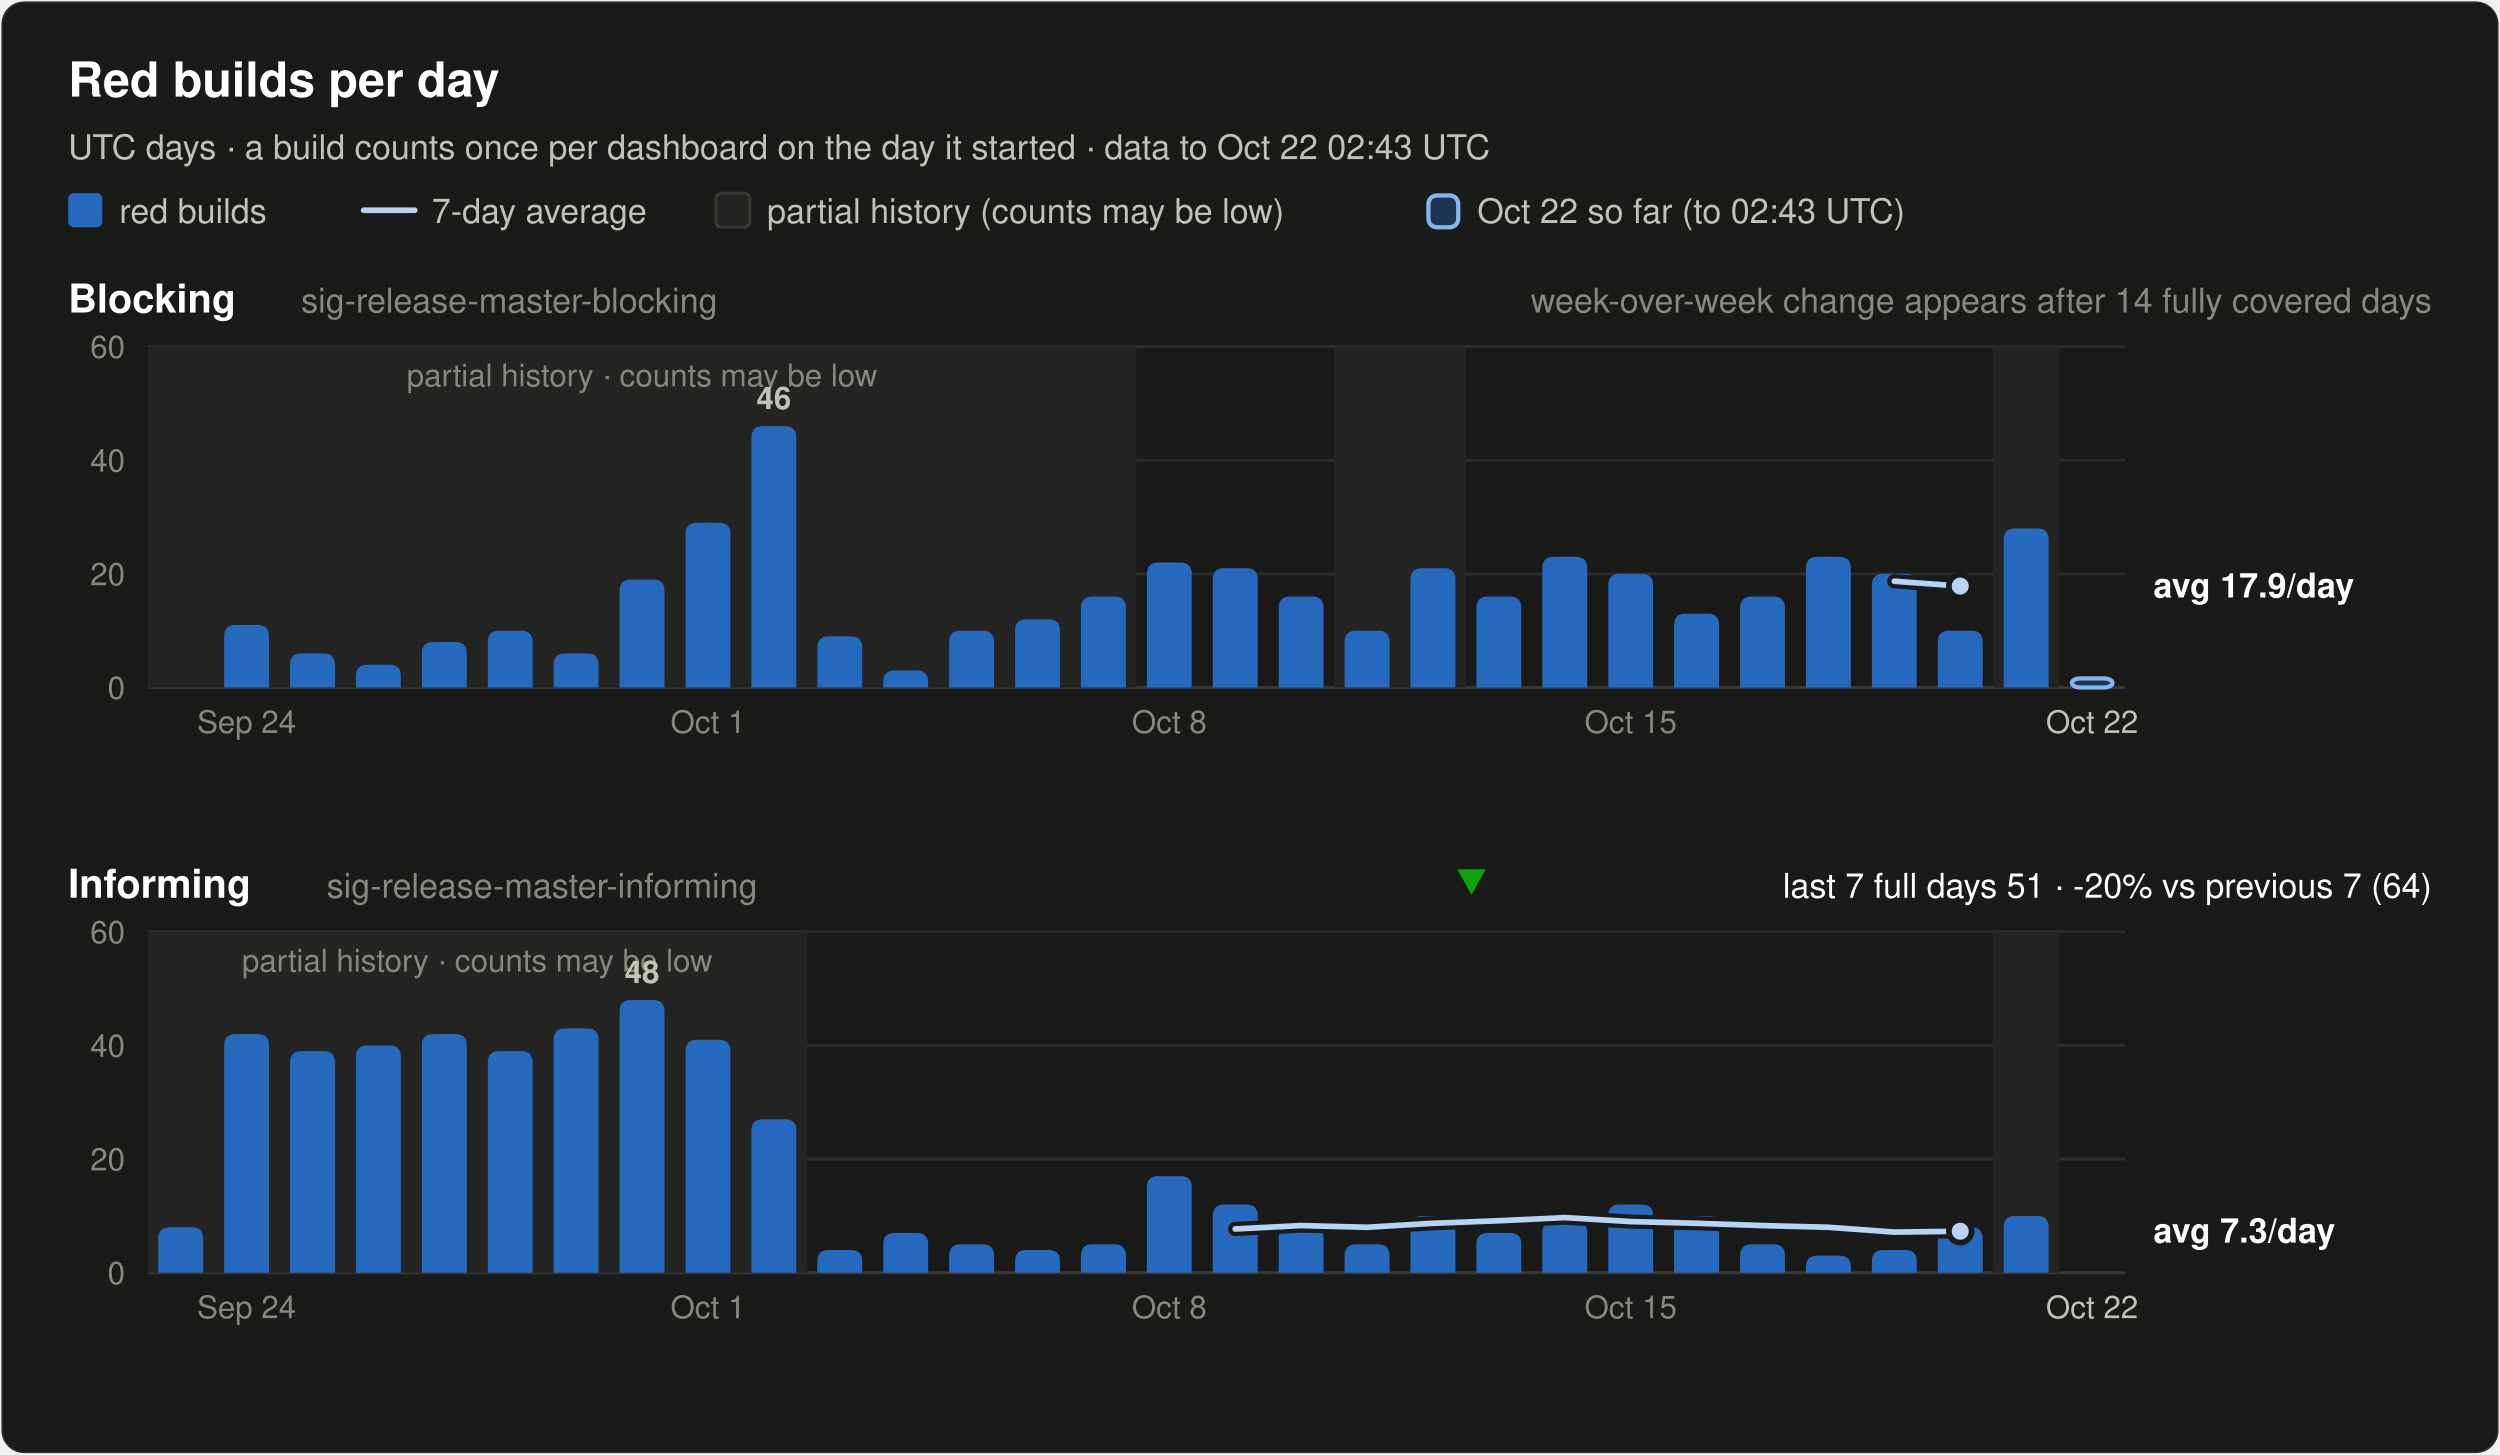
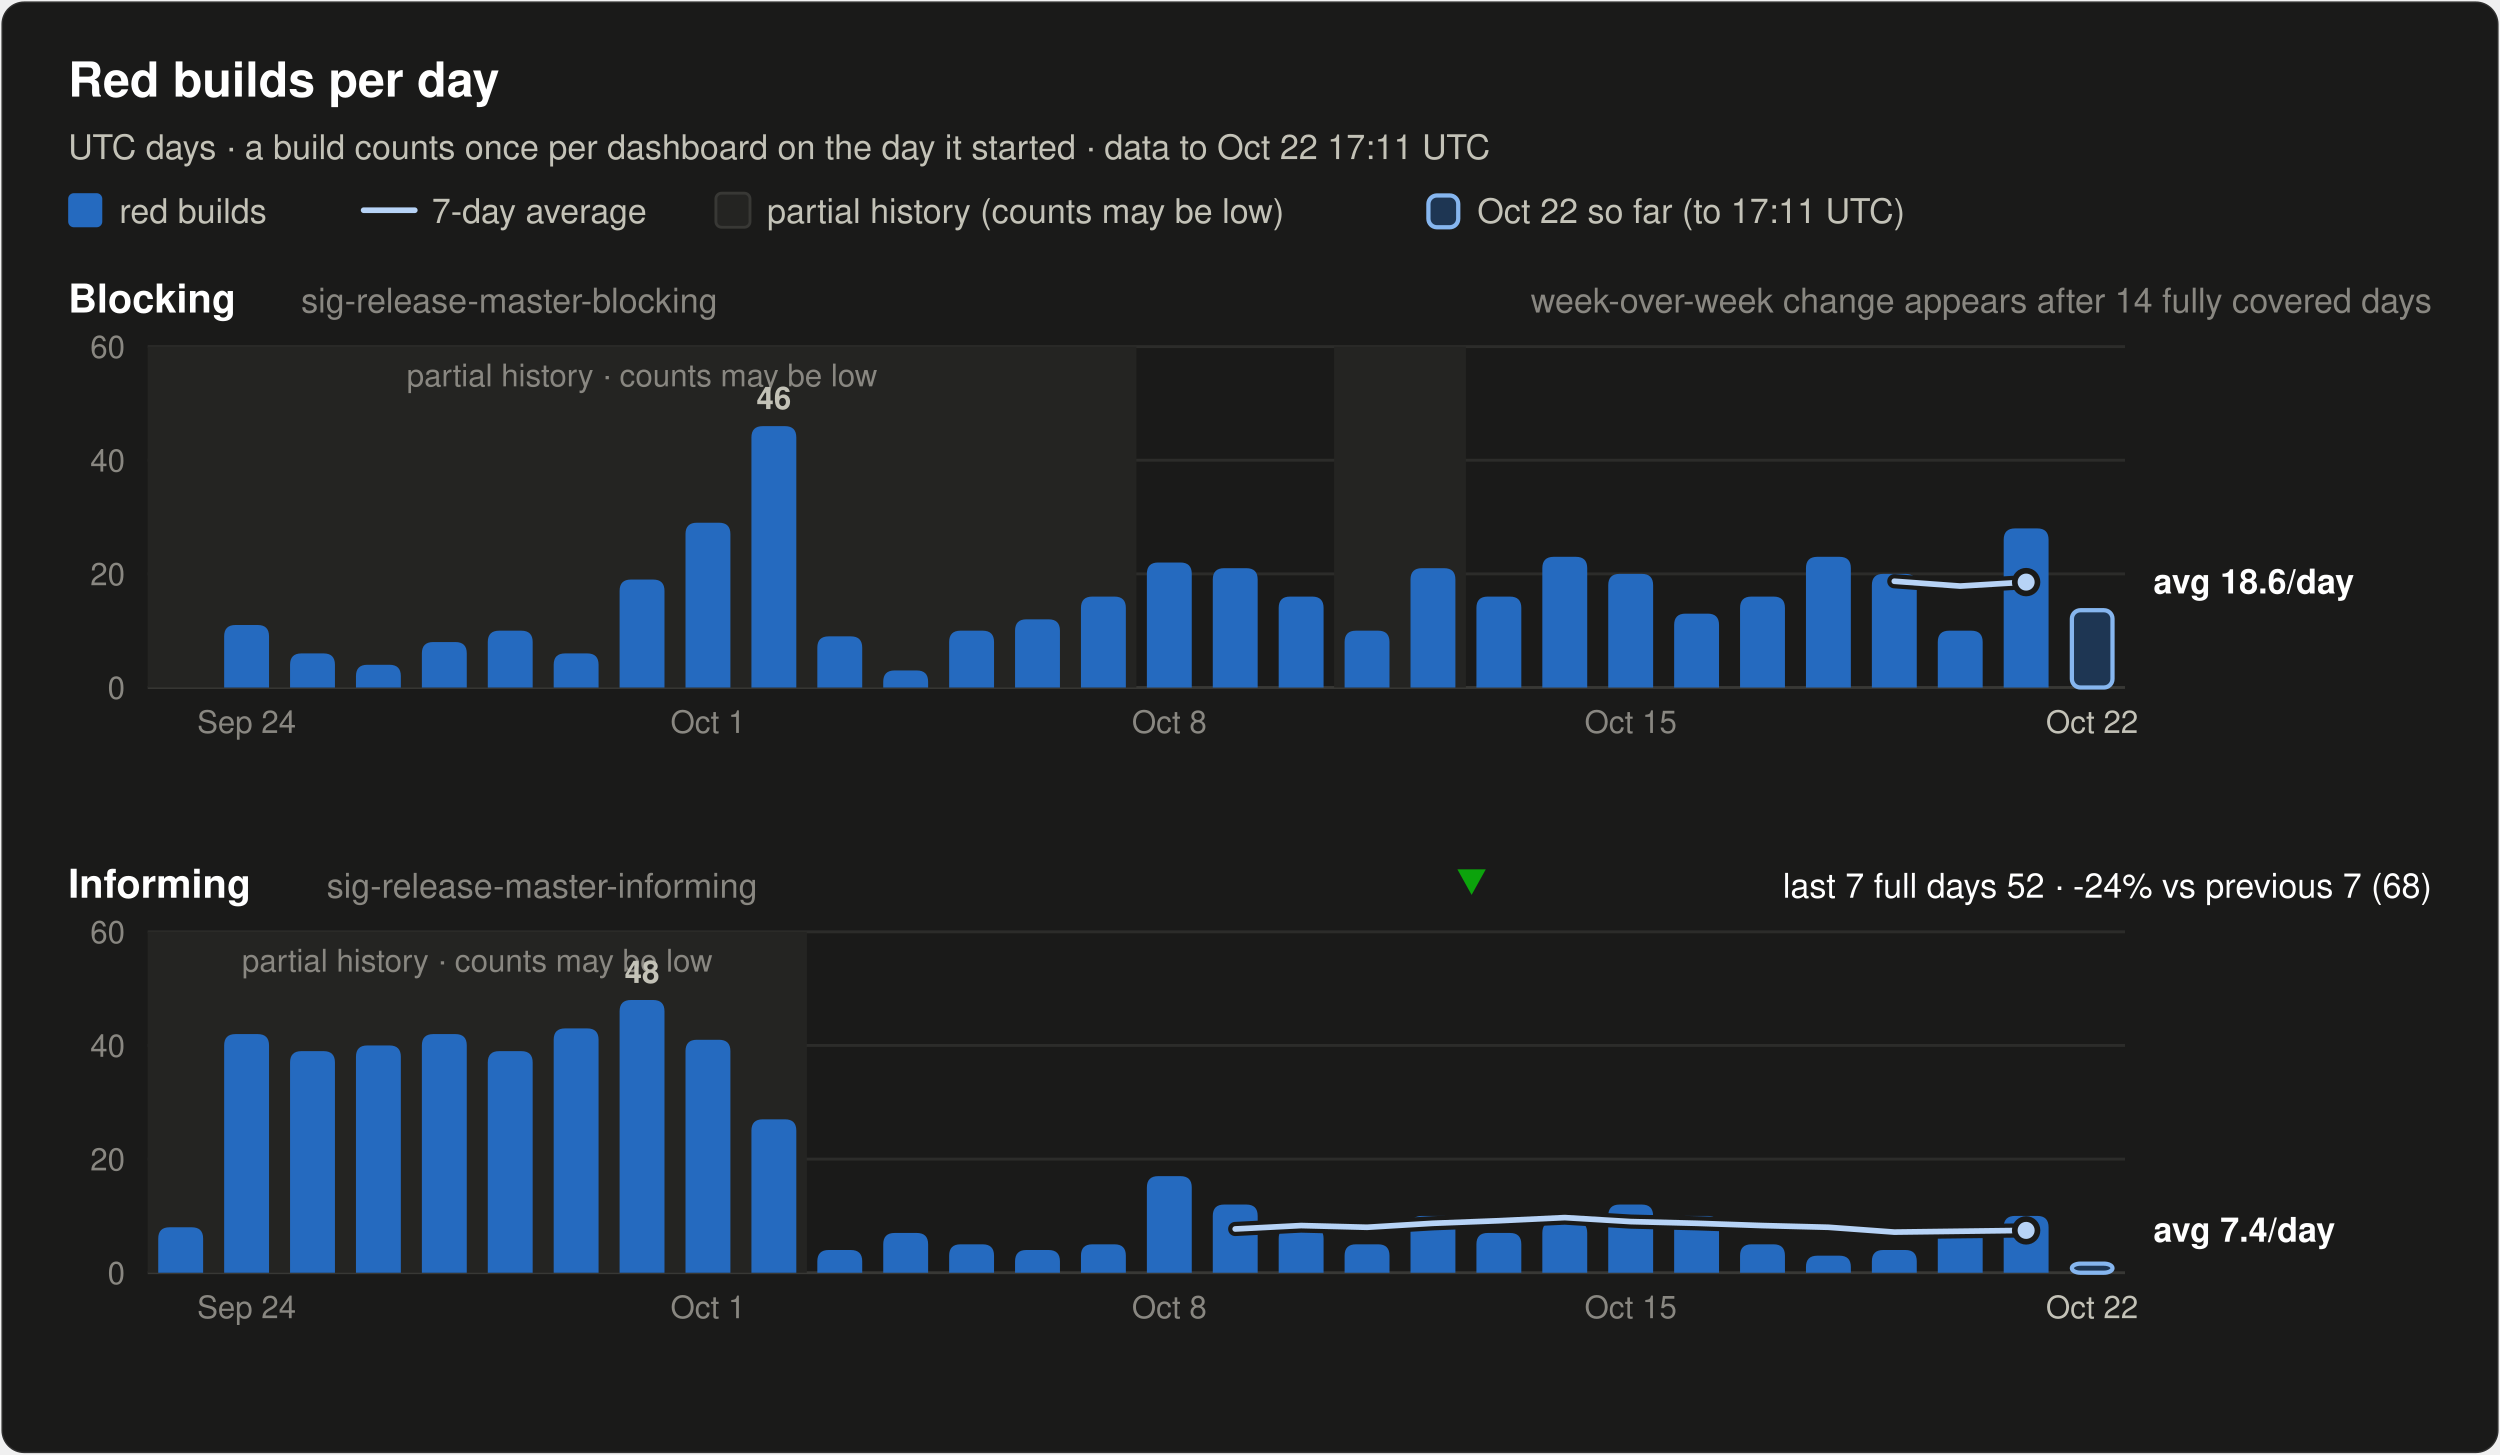
<svg xmlns="http://www.w3.org/2000/svg" width="880" height="512" viewBox="0 0 880 512" font-family="system-ui, -apple-system, 'Segoe UI', Helvetica, Arial, sans-serif" role="img">
  <rect x="0.5" y="0.5" width="879" height="511" rx="8" fill="#1a1a19" stroke="rgba(255,255,255,0.10)" />
  <text x="24.0" y="34.0" font-size="17" font-weight="600" fill="#ffffff" text-anchor="start">Red builds per day</text>
-   <text x="24.0" y="56.0" font-size="12" font-weight="400" fill="#c3c2b7" text-anchor="start">UTC days · a build counts once per dashboard on the day it started · data to Oct 22 02:43 UTC</text>
+   <text x="24.0" y="56.0" font-size="12" font-weight="400" fill="#c3c2b7" text-anchor="start">UTC days · a build counts once per dashboard on the day it started · data to Oct 22 17:11 UTC</text>
  <rect x="24" y="68" width="12" height="12" rx="2" fill="#256abf" />
  <text x="42.0" y="78.5" font-size="12" font-weight="400" fill="#c3c2b7" text-anchor="start">red builds</text>
  <line x1="128" y1="74" x2="146" y2="74" stroke="#b7d3f6" stroke-width="2" stroke-linecap="round" />
  <text x="152.0" y="78.5" font-size="12" font-weight="400" fill="#c3c2b7" text-anchor="start">7-day average</text>
  <rect x="252" y="68" width="12" height="12" rx="2" fill="#242422" stroke="#383835" />
  <text x="270.0" y="78.5" font-size="12" font-weight="400" fill="#c3c2b7" text-anchor="start">partial history (counts may be low)</text>
  <rect x="502.8" y="68.8" width="10.5" height="11.2" rx="3" fill="#256abf" fill-opacity="0.35" stroke="#86b6ef" stroke-width="1.5" />
-   <text x="520.0" y="78.5" font-size="12" font-weight="400" fill="#c3c2b7" text-anchor="start">Oct 22 so far (to 02:43 UTC)</text>
+   <text x="520.0" y="78.5" font-size="12" font-weight="400" fill="#c3c2b7" text-anchor="start">Oct 22 so far (to 17:11 UTC)</text>
  <text x="24.0" y="110.0" font-size="14" font-weight="600" fill="#ffffff" text-anchor="start">Blocking</text>
  <text x="106.0" y="110.0" font-size="12" font-weight="400" fill="#898781" text-anchor="start">sig-release-master-blocking</text>
  <text x="856.0" y="110.0" font-size="12" font-weight="400" fill="#898781" text-anchor="end">week-over-week change appears after 14 fully covered days</text>
  <line x1="52" y1="242.0" x2="748" y2="242.0" stroke="#383835" stroke-width="1" />
  <text x="44.0" y="246.0" font-size="11" font-weight="400" fill="#898781" text-anchor="end" font-variant-numeric="tabular-nums">0</text>
  <line x1="52" y1="202.0" x2="748" y2="202.0" stroke="#2c2c2a" stroke-width="1" />
  <text x="44.0" y="206.0" font-size="11" font-weight="400" fill="#898781" text-anchor="end" font-variant-numeric="tabular-nums">20</text>
  <line x1="52" y1="162.0" x2="748" y2="162.0" stroke="#2c2c2a" stroke-width="1" />
  <text x="44.0" y="166.0" font-size="11" font-weight="400" fill="#898781" text-anchor="end" font-variant-numeric="tabular-nums">40</text>
  <line x1="52" y1="122.0" x2="748" y2="122.0" stroke="#2c2c2a" stroke-width="1" />
  <text x="44.0" y="126.0" font-size="11" font-weight="400" fill="#898781" text-anchor="end" font-variant-numeric="tabular-nums">60</text>
  <rect x="52.0" y="122.0" width="348.0" height="120.0" fill="#242422" />
  <text x="226.0" y="136.0" font-size="11" font-weight="400" fill="#898781" text-anchor="middle">partial history · counts may be low</text>
  <rect x="469.6" y="122.0" width="46.4" height="120.0" fill="#242422" />
-   <rect x="701.6" y="122.0" width="23.2" height="120.0" fill="#242422" />
  <path d="M78.9,242.0 V224.0 Q78.9,220.0 82.9,220.0 H90.7 Q94.7,220.0 94.7,224.0 V242.0 Z" fill="#256abf" />
  <path d="M102.1,242.0 V234.0 Q102.1,230.0 106.1,230.0 H113.9 Q117.9,230.0 117.9,234.0 V242.0 Z" fill="#256abf" />
  <path d="M125.3,242.0 V238.0 Q125.3,234.0 129.3,234.0 H137.1 Q141.1,234.0 141.1,238.0 V242.0 Z" fill="#256abf" />
  <path d="M148.5,242.0 V230.0 Q148.5,226.0 152.5,226.0 H160.3 Q164.3,226.0 164.3,230.0 V242.0 Z" fill="#256abf" />
  <path d="M171.7,242.0 V226.0 Q171.7,222.0 175.7,222.0 H183.5 Q187.5,222.0 187.5,226.0 V242.0 Z" fill="#256abf" />
  <path d="M194.9,242.0 V234.0 Q194.9,230.0 198.9,230.0 H206.7 Q210.7,230.0 210.7,234.0 V242.0 Z" fill="#256abf" />
  <path d="M218.1,242.0 V208.0 Q218.1,204.0 222.1,204.0 H229.9 Q233.9,204.0 233.9,208.0 V242.0 Z" fill="#256abf" />
  <path d="M241.3,242.0 V188.0 Q241.3,184.0 245.3,184.0 H253.1 Q257.1,184.0 257.1,188.0 V242.0 Z" fill="#256abf" />
  <path d="M264.5,242.0 V154.0 Q264.5,150.0 268.5,150.0 H276.3 Q280.3,150.0 280.3,154.0 V242.0 Z" fill="#256abf" />
  <text x="272.4" y="144.0" font-size="11" font-weight="600" fill="#c3c2b7" text-anchor="middle">46</text>
  <path d="M287.7,242.0 V228.0 Q287.7,224.0 291.7,224.0 H299.5 Q303.5,224.0 303.5,228.0 V242.0 Z" fill="#256abf" />
  <path d="M310.9,242.0 V240.0 Q310.9,236.0 314.9,236.0 H322.7 Q326.7,236.0 326.7,240.0 V242.0 Z" fill="#256abf" />
  <path d="M334.1,242.0 V226.0 Q334.1,222.0 338.1,222.0 H345.9 Q349.9,222.0 349.9,226.0 V242.0 Z" fill="#256abf" />
  <path d="M357.3,242.0 V222.0 Q357.3,218.0 361.3,218.0 H369.1 Q373.1,218.0 373.1,222.0 V242.0 Z" fill="#256abf" />
  <path d="M380.5,242.0 V214.0 Q380.5,210.0 384.5,210.0 H392.3 Q396.3,210.0 396.3,214.0 V242.0 Z" fill="#256abf" />
  <path d="M403.7,242.0 V202.0 Q403.7,198.0 407.7,198.0 H415.5 Q419.5,198.0 419.5,202.0 V242.0 Z" fill="#256abf" />
  <path d="M426.9,242.0 V204.0 Q426.9,200.0 430.9,200.0 H438.7 Q442.7,200.0 442.7,204.0 V242.0 Z" fill="#256abf" />
  <path d="M450.1,242.0 V214.0 Q450.1,210.0 454.1,210.0 H461.9 Q465.9,210.0 465.9,214.0 V242.0 Z" fill="#256abf" />
  <path d="M473.3,242.0 V226.0 Q473.3,222.0 477.3,222.0 H485.1 Q489.1,222.0 489.1,226.0 V242.0 Z" fill="#256abf" />
  <path d="M496.5,242.0 V204.0 Q496.5,200.0 500.5,200.0 H508.3 Q512.3,200.0 512.3,204.0 V242.0 Z" fill="#256abf" />
  <path d="M519.7,242.0 V214.0 Q519.7,210.0 523.7,210.0 H531.5 Q535.5,210.0 535.5,214.0 V242.0 Z" fill="#256abf" />
  <path d="M542.9,242.0 V200.0 Q542.9,196.0 546.9,196.0 H554.7 Q558.7,196.0 558.7,200.0 V242.0 Z" fill="#256abf" />
  <path d="M566.1,242.0 V206.0 Q566.1,202.0 570.1,202.0 H577.9 Q581.9,202.0 581.9,206.0 V242.0 Z" fill="#256abf" />
  <path d="M589.3,242.0 V220.0 Q589.3,216.0 593.3,216.0 H601.1 Q605.1,216.0 605.1,220.0 V242.0 Z" fill="#256abf" />
  <path d="M612.5,242.0 V214.0 Q612.5,210.0 616.5,210.0 H624.3 Q628.3,210.0 628.3,214.0 V242.0 Z" fill="#256abf" />
  <path d="M635.7,242.0 V200.0 Q635.7,196.0 639.7,196.0 H647.5 Q651.5,196.0 651.5,200.0 V242.0 Z" fill="#256abf" />
  <path d="M658.9,242.0 V206.0 Q658.9,202.0 662.9,202.0 H670.7 Q674.7,202.0 674.7,206.0 V242.0 Z" fill="#256abf" />
  <path d="M682.1,242.0 V226.0 Q682.1,222.0 686.1,222.0 H693.9 Q697.9,222.0 697.9,226.0 V242.0 Z" fill="#256abf" />
  <path d="M705.3,242.0 V190.0 Q705.3,186.0 709.3,186.0 H717.1 Q721.1,186.0 721.1,190.0 V242.0 Z" fill="#256abf" />
-   <rect x="729.3" y="238.8" width="14.3" height="3.2" rx="3" fill="#256abf" fill-opacity="0.35" stroke="#86b6ef" stroke-width="1.5" />
-   <polyline points="666.8,204.6 690.0,206.3" fill="none" stroke="#1a1a19" stroke-width="5" stroke-linejoin="round" stroke-linecap="round" />
-   <polyline points="666.8,204.6 690.0,206.3" fill="none" stroke="#b7d3f6" stroke-width="2" stroke-linejoin="round" stroke-linecap="round" />
-   <circle cx="690.0" cy="206.3" r="4" fill="#b7d3f6" stroke="#1a1a19" stroke-width="2" />
-   <text x="758.0" y="210.3" font-size="12" font-weight="600" fill="#ffffff" text-anchor="start">avg 17.9/day</text>
+   <rect x="729.3" y="214.8" width="14.3" height="27.2" rx="3" fill="#256abf" fill-opacity="0.35" stroke="#86b6ef" stroke-width="1.5" />
+   <polyline points="666.8,204.6 690.0,206.3 713.2,204.9" fill="none" stroke="#1a1a19" stroke-width="5" stroke-linejoin="round" stroke-linecap="round" />
+   <polyline points="666.8,204.6 690.0,206.3 713.2,204.9" fill="none" stroke="#b7d3f6" stroke-width="2" stroke-linejoin="round" stroke-linecap="round" />
+   <circle cx="713.2" cy="204.9" r="4" fill="#b7d3f6" stroke="#1a1a19" stroke-width="2" />
+   <text x="758.0" y="208.9" font-size="12" font-weight="600" fill="#ffffff" text-anchor="start">avg 18.6/day</text>
  <text x="86.8" y="258.0" font-size="11" font-weight="400" fill="#898781" text-anchor="middle">Sep 24</text>
  <text x="249.2" y="258.0" font-size="11" font-weight="400" fill="#898781" text-anchor="middle">Oct 1</text>
  <text x="411.6" y="258.0" font-size="11" font-weight="400" fill="#898781" text-anchor="middle">Oct 8</text>
  <text x="574.0" y="258.0" font-size="11" font-weight="400" fill="#898781" text-anchor="middle">Oct 15</text>
  <text x="736.4" y="258.0" font-size="11" font-weight="400" fill="#c3c2b7" text-anchor="middle">Oct 22</text>
  <text x="24.0" y="316.0" font-size="14" font-weight="600" fill="#ffffff" text-anchor="start">Informing</text>
  <text x="115.0" y="316.0" font-size="12" font-weight="400" fill="#898781" text-anchor="start">sig-release-master-informing</text>
-   <text x="856.0" y="316.0" font-size="12" font-weight="400" fill="#ffffff" text-anchor="end">last 7 full days 51 · -20% vs previous 7 (64)</text>
+   <text x="856.0" y="316.0" font-size="12" font-weight="400" fill="#ffffff" text-anchor="end">last 7 full days 52 · -24% vs previous 7 (68)</text>
  <polygon points="518.0,315 523.0,306 513.0,306" fill="#0ca30c" />
  <line x1="52" y1="448.0" x2="748" y2="448.0" stroke="#383835" stroke-width="1" />
  <text x="44.0" y="452.0" font-size="11" font-weight="400" fill="#898781" text-anchor="end" font-variant-numeric="tabular-nums">0</text>
  <line x1="52" y1="408.0" x2="748" y2="408.0" stroke="#2c2c2a" stroke-width="1" />
  <text x="44.0" y="412.0" font-size="11" font-weight="400" fill="#898781" text-anchor="end" font-variant-numeric="tabular-nums">20</text>
  <line x1="52" y1="368.0" x2="748" y2="368.0" stroke="#2c2c2a" stroke-width="1" />
  <text x="44.0" y="372.0" font-size="11" font-weight="400" fill="#898781" text-anchor="end" font-variant-numeric="tabular-nums">40</text>
  <line x1="52" y1="328.0" x2="748" y2="328.0" stroke="#2c2c2a" stroke-width="1" />
  <text x="44.0" y="332.0" font-size="11" font-weight="400" fill="#898781" text-anchor="end" font-variant-numeric="tabular-nums">60</text>
  <rect x="52.0" y="328.0" width="232.0" height="120.0" fill="#242422" />
  <text x="168.0" y="342.0" font-size="11" font-weight="400" fill="#898781" text-anchor="middle">partial history · counts may be low</text>
-   <rect x="701.6" y="328.0" width="23.2" height="120.0" fill="#242422" />
  <path d="M55.7,448.0 V436.0 Q55.7,432.0 59.7,432.0 H67.5 Q71.5,432.0 71.5,436.0 V448.0 Z" fill="#256abf" />
  <path d="M78.9,448.0 V368.0 Q78.9,364.0 82.9,364.0 H90.7 Q94.7,364.0 94.7,368.0 V448.0 Z" fill="#256abf" />
  <path d="M102.1,448.0 V374.0 Q102.1,370.0 106.1,370.0 H113.9 Q117.9,370.0 117.9,374.0 V448.0 Z" fill="#256abf" />
  <path d="M125.3,448.0 V372.0 Q125.3,368.0 129.3,368.0 H137.1 Q141.1,368.0 141.1,372.0 V448.0 Z" fill="#256abf" />
  <path d="M148.5,448.0 V368.0 Q148.5,364.0 152.5,364.0 H160.3 Q164.3,364.0 164.3,368.0 V448.0 Z" fill="#256abf" />
  <path d="M171.7,448.0 V374.0 Q171.7,370.0 175.7,370.0 H183.5 Q187.5,370.0 187.5,374.0 V448.0 Z" fill="#256abf" />
  <path d="M194.9,448.0 V366.0 Q194.9,362.0 198.9,362.0 H206.7 Q210.7,362.0 210.7,366.0 V448.0 Z" fill="#256abf" />
  <path d="M218.1,448.0 V356.0 Q218.1,352.0 222.1,352.0 H229.9 Q233.9,352.0 233.9,356.0 V448.0 Z" fill="#256abf" />
  <text x="226.0" y="346.0" font-size="11" font-weight="600" fill="#c3c2b7" text-anchor="middle">48</text>
  <path d="M241.3,448.0 V370.0 Q241.3,366.0 245.3,366.0 H253.1 Q257.1,366.0 257.1,370.0 V448.0 Z" fill="#256abf" />
  <path d="M264.5,448.0 V398.0 Q264.5,394.0 268.5,394.0 H276.3 Q280.3,394.0 280.3,398.0 V448.0 Z" fill="#256abf" />
  <path d="M287.7,448.0 V444.0 Q287.7,440.0 291.7,440.0 H299.5 Q303.5,440.0 303.5,444.0 V448.0 Z" fill="#256abf" />
  <path d="M310.9,448.0 V438.0 Q310.9,434.0 314.9,434.0 H322.7 Q326.7,434.0 326.7,438.0 V448.0 Z" fill="#256abf" />
  <path d="M334.1,448.0 V442.0 Q334.1,438.0 338.1,438.0 H345.9 Q349.9,438.0 349.9,442.0 V448.0 Z" fill="#256abf" />
  <path d="M357.3,448.0 V444.0 Q357.3,440.0 361.3,440.0 H369.1 Q373.1,440.0 373.1,444.0 V448.0 Z" fill="#256abf" />
  <path d="M380.5,448.0 V442.0 Q380.5,438.0 384.5,438.0 H392.3 Q396.3,438.0 396.3,442.0 V448.0 Z" fill="#256abf" />
  <path d="M403.7,448.0 V418.0 Q403.7,414.0 407.7,414.0 H415.5 Q419.5,414.0 419.5,418.0 V448.0 Z" fill="#256abf" />
  <path d="M426.9,448.0 V428.0 Q426.9,424.0 430.9,424.0 H438.7 Q442.7,424.0 442.7,428.0 V448.0 Z" fill="#256abf" />
  <path d="M450.1,448.0 V436.0 Q450.1,432.0 454.1,432.0 H461.9 Q465.9,432.0 465.9,436.0 V448.0 Z" fill="#256abf" />
  <path d="M473.3,448.0 V442.0 Q473.3,438.0 477.3,438.0 H485.1 Q489.1,438.0 489.1,442.0 V448.0 Z" fill="#256abf" />
  <path d="M496.5,448.0 V432.0 Q496.5,428.0 500.5,428.0 H508.3 Q512.3,428.0 512.3,432.0 V448.0 Z" fill="#256abf" />
  <path d="M519.7,448.0 V438.0 Q519.7,434.0 523.7,434.0 H531.5 Q535.5,434.0 535.5,438.0 V448.0 Z" fill="#256abf" />
  <path d="M542.9,448.0 V434.0 Q542.9,430.0 546.9,430.0 H554.7 Q558.7,430.0 558.7,434.0 V448.0 Z" fill="#256abf" />
  <path d="M566.1,448.0 V428.0 Q566.1,424.0 570.1,424.0 H577.9 Q581.9,424.0 581.9,428.0 V448.0 Z" fill="#256abf" />
  <path d="M589.3,448.0 V432.0 Q589.3,428.0 593.3,428.0 H601.1 Q605.1,428.0 605.1,432.0 V448.0 Z" fill="#256abf" />
  <path d="M612.5,448.0 V442.0 Q612.5,438.0 616.5,438.0 H624.3 Q628.3,438.0 628.3,442.0 V448.0 Z" fill="#256abf" />
  <path d="M635.7,448.0 V446.0 Q635.7,442.0 639.7,442.0 H647.5 Q651.5,442.0 651.5,446.0 V448.0 Z" fill="#256abf" />
  <path d="M658.9,448.0 V444.0 Q658.9,440.0 662.9,440.0 H670.7 Q674.7,440.0 674.7,444.0 V448.0 Z" fill="#256abf" />
  <path d="M682.1,448.0 V436.0 Q682.1,432.0 686.1,432.0 H693.9 Q697.9,432.0 697.9,436.0 V448.0 Z" fill="#256abf" />
  <path d="M705.3,448.0 V432.0 Q705.3,428.0 709.3,428.0 H717.1 Q721.1,428.0 721.1,432.0 V448.0 Z" fill="#256abf" />
-   <polyline points="434.8,432.6 458.0,431.4 481.2,432.0 504.4,430.6 527.6,429.7 550.8,428.6 574.0,430.0 597.2,430.6 620.4,431.4 643.6,432.0 666.8,433.7 690.0,433.4" fill="none" stroke="#1a1a19" stroke-width="5" stroke-linejoin="round" stroke-linecap="round" />
-   <polyline points="434.8,432.6 458.0,431.4 481.2,432.0 504.4,430.6 527.6,429.7 550.8,428.6 574.0,430.0 597.2,430.6 620.4,431.4 643.6,432.0 666.8,433.7 690.0,433.4" fill="none" stroke="#b7d3f6" stroke-width="2" stroke-linejoin="round" stroke-linecap="round" />
-   <circle cx="690.0" cy="433.4" r="4" fill="#b7d3f6" stroke="#1a1a19" stroke-width="2" />
-   <text x="758.0" y="437.4" font-size="12" font-weight="600" fill="#ffffff" text-anchor="start">avg 7.3/day</text>
+   <rect x="729.3" y="444.8" width="14.3" height="3.2" rx="3" fill="#256abf" fill-opacity="0.35" stroke="#86b6ef" stroke-width="1.5" />
+   <polyline points="434.8,432.6 458.0,431.4 481.2,432.0 504.4,430.6 527.6,429.7 550.8,428.6 574.0,430.0 597.2,430.6 620.4,431.4 643.6,432.0 666.8,433.7 690.0,433.4 713.2,433.1" fill="none" stroke="#1a1a19" stroke-width="5" stroke-linejoin="round" stroke-linecap="round" />
+   <polyline points="434.8,432.6 458.0,431.4 481.2,432.0 504.4,430.6 527.6,429.7 550.8,428.6 574.0,430.0 597.2,430.6 620.4,431.4 643.6,432.0 666.8,433.7 690.0,433.4 713.2,433.1" fill="none" stroke="#b7d3f6" stroke-width="2" stroke-linejoin="round" stroke-linecap="round" />
+   <circle cx="713.2" cy="433.1" r="4" fill="#b7d3f6" stroke="#1a1a19" stroke-width="2" />
+   <text x="758.0" y="437.1" font-size="12" font-weight="600" fill="#ffffff" text-anchor="start">avg 7.4/day</text>
  <text x="86.8" y="464.0" font-size="11" font-weight="400" fill="#898781" text-anchor="middle">Sep 24</text>
  <text x="249.2" y="464.0" font-size="11" font-weight="400" fill="#898781" text-anchor="middle">Oct 1</text>
  <text x="411.6" y="464.0" font-size="11" font-weight="400" fill="#898781" text-anchor="middle">Oct 8</text>
  <text x="574.0" y="464.0" font-size="11" font-weight="400" fill="#898781" text-anchor="middle">Oct 15</text>
  <text x="736.4" y="464.0" font-size="11" font-weight="400" fill="#c3c2b7" text-anchor="middle">Oct 22</text>
</svg>
